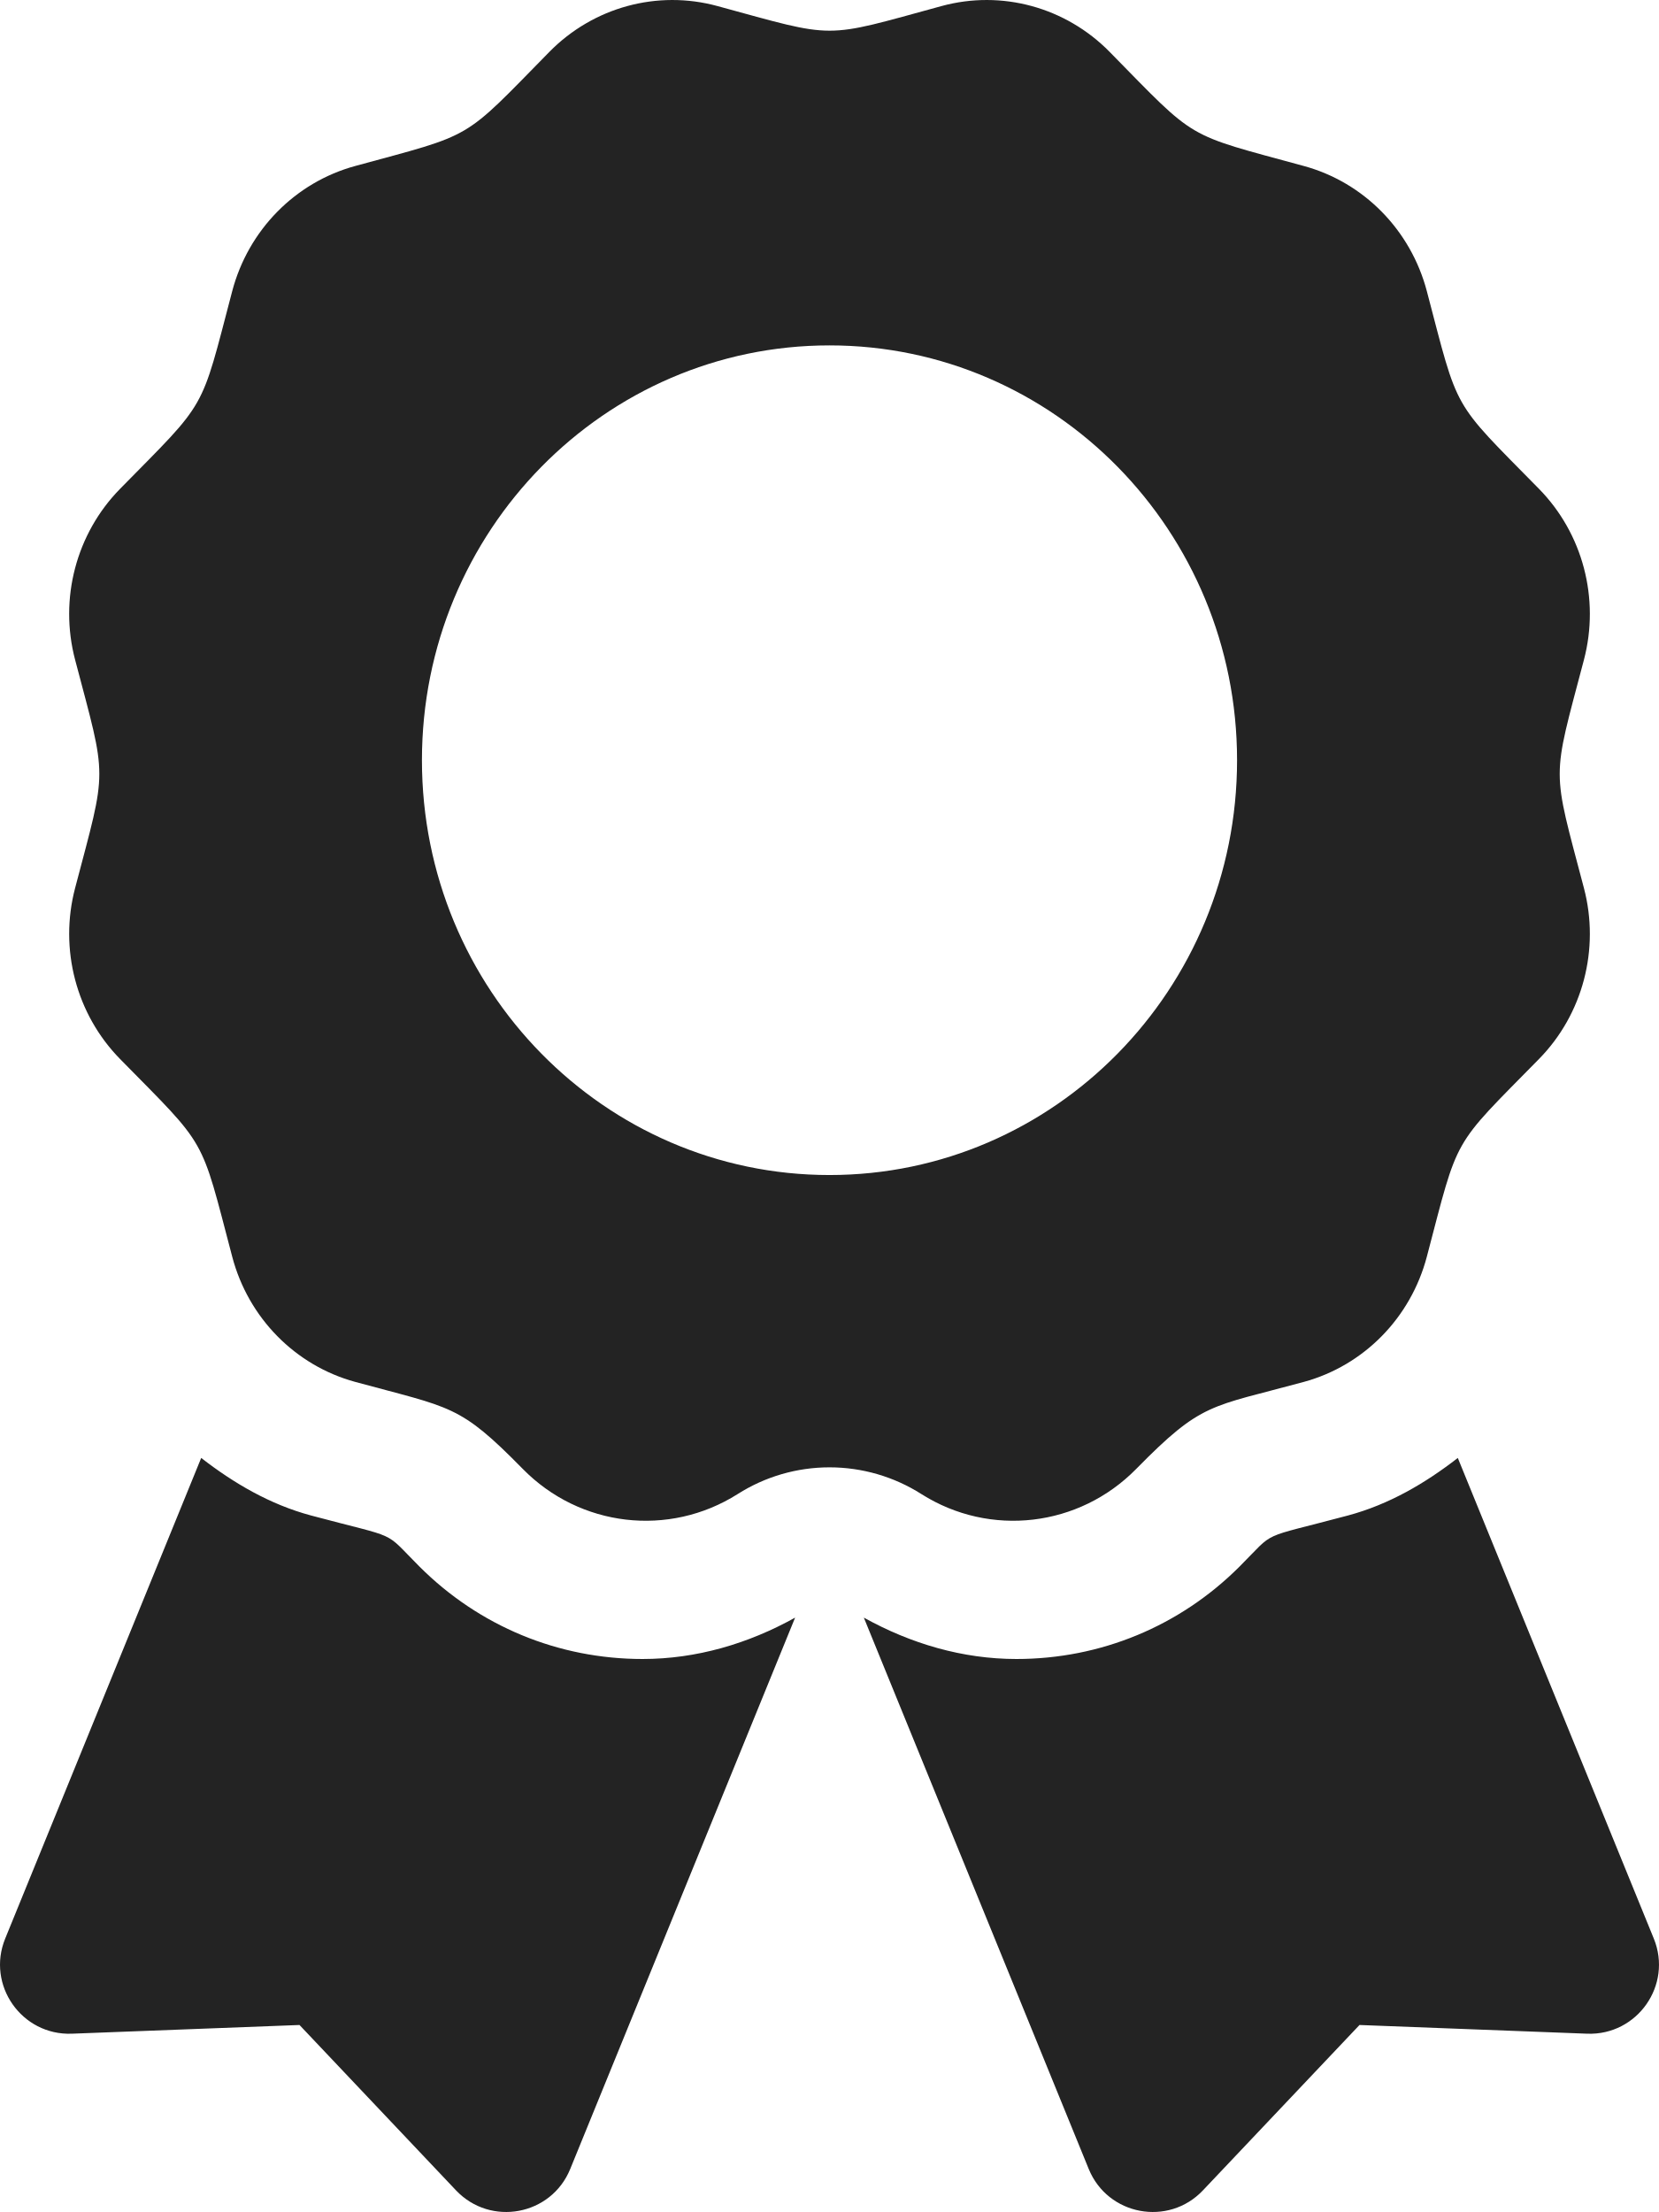
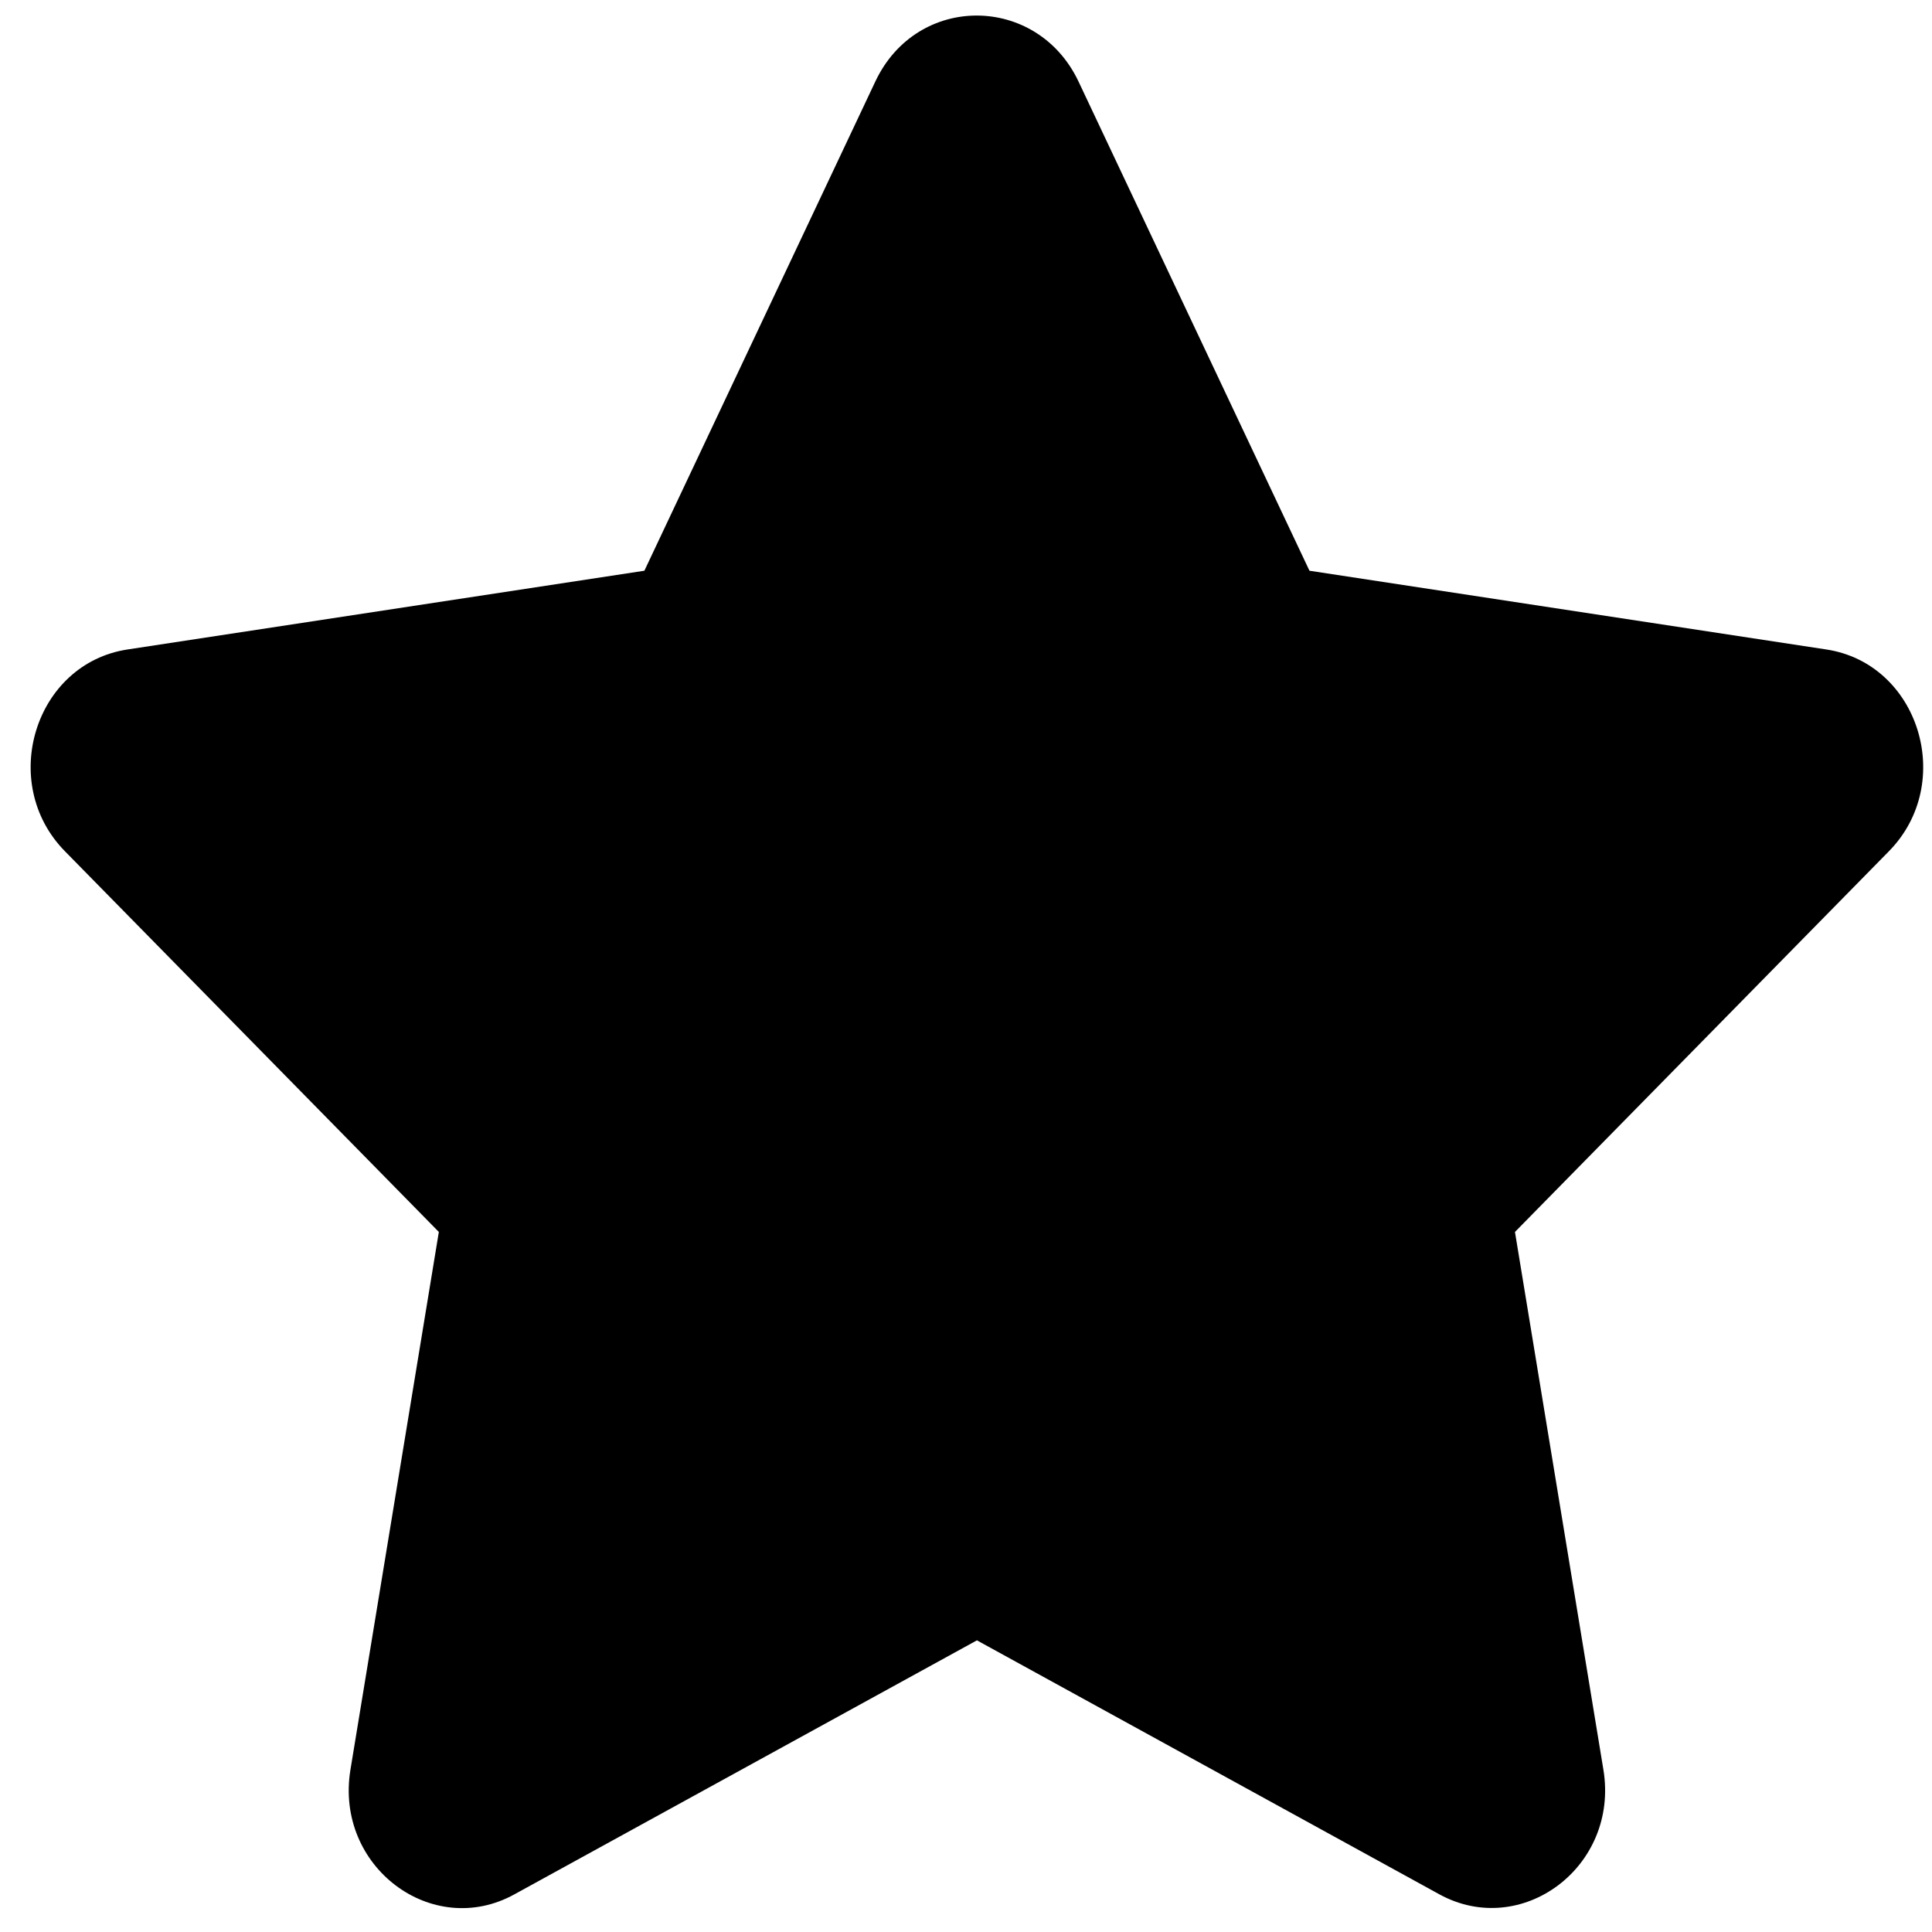
- <svg xmlns="http://www.w3.org/2000/svg" width="36" height="48" viewBox="0 0 36 48" fill="none">
-   <path d="M9.105 33.997C8.29 33.182 8.715 33.412 6.75 32.886C5.859 32.647 5.075 32.187 4.366 31.637L0.113 42.066C-0.299 43.075 0.47 44.172 1.559 44.131L6.499 43.942L9.896 47.531C10.646 48.322 11.963 48.076 12.374 47.066L17.254 35.102C16.238 35.668 15.11 36 13.944 36C12.115 36 10.398 35.288 9.105 33.997ZM35.887 42.066L31.634 31.637C30.925 32.188 30.141 32.647 29.25 32.886C27.275 33.414 27.708 33.184 26.895 33.997C25.602 35.288 23.884 36 22.056 36C20.889 36 19.762 35.667 18.745 35.102L23.625 47.066C24.037 48.076 25.354 48.322 26.103 47.531L29.501 43.942L34.441 44.131C35.53 44.172 36.299 43.074 35.887 42.066ZM24.656 31.875C26.089 30.417 26.253 30.543 28.293 29.987C29.595 29.632 30.613 28.596 30.962 27.27C31.663 24.608 31.481 24.929 33.395 22.981C34.348 22.011 34.72 20.596 34.371 19.271C33.671 16.61 33.67 16.981 34.371 14.318C34.72 12.992 34.348 11.578 33.395 10.607C31.481 8.659 31.663 8.98 30.962 6.318C30.613 4.993 29.595 3.957 28.293 3.602C25.679 2.888 25.994 3.075 24.079 1.126C23.125 0.155 21.735 -0.224 20.433 0.131C17.82 0.844 18.185 0.844 15.567 0.131C14.265 -0.224 12.875 0.155 11.921 1.126C10.008 3.074 10.323 2.888 7.708 3.602C6.406 3.957 5.388 4.993 5.039 6.318C4.339 8.98 4.52 8.659 2.606 10.607C1.653 11.578 1.28 12.992 1.63 14.318C2.33 16.977 2.331 16.605 1.63 19.27C1.281 20.595 1.653 22.01 2.606 22.981C4.52 24.929 4.338 24.608 5.039 27.27C5.388 28.596 6.406 29.632 7.708 29.987C9.806 30.559 9.963 30.469 11.344 31.875C12.584 33.138 14.516 33.364 16.007 32.421C16.603 32.042 17.294 31.841 18 31.841C18.706 31.841 19.398 32.042 19.994 32.421C21.484 33.364 23.416 33.138 24.656 31.875ZM9.156 16.497C9.156 11.525 13.116 7.495 18 7.495C22.884 7.495 26.844 11.525 26.844 16.497C26.844 21.468 22.884 25.498 18 25.498C13.116 25.498 9.156 21.468 9.156 16.497Z" fill="#232323" />
+ <svg xmlns="http://www.w3.org/2000/svg" width="49" height="49" viewBox="0 0 49 49" fill="none">
+   <path d="M22.202 2.064L16.343 14.475L3.235 16.472C0.885 16.828 -0.057 19.856 1.647 21.59L11.13 31.245L8.888 44.884C8.484 47.349 10.969 49.196 13.05 48.043L24.777 41.603L36.503 48.043C38.585 49.187 41.07 47.349 40.666 44.884L38.423 31.245L47.907 21.59C49.611 19.856 48.669 16.828 46.319 16.472L33.211 14.475L27.352 2.064C26.302 -0.148 23.261 -0.176 22.202 2.064Z" fill="black" />
</svg>
